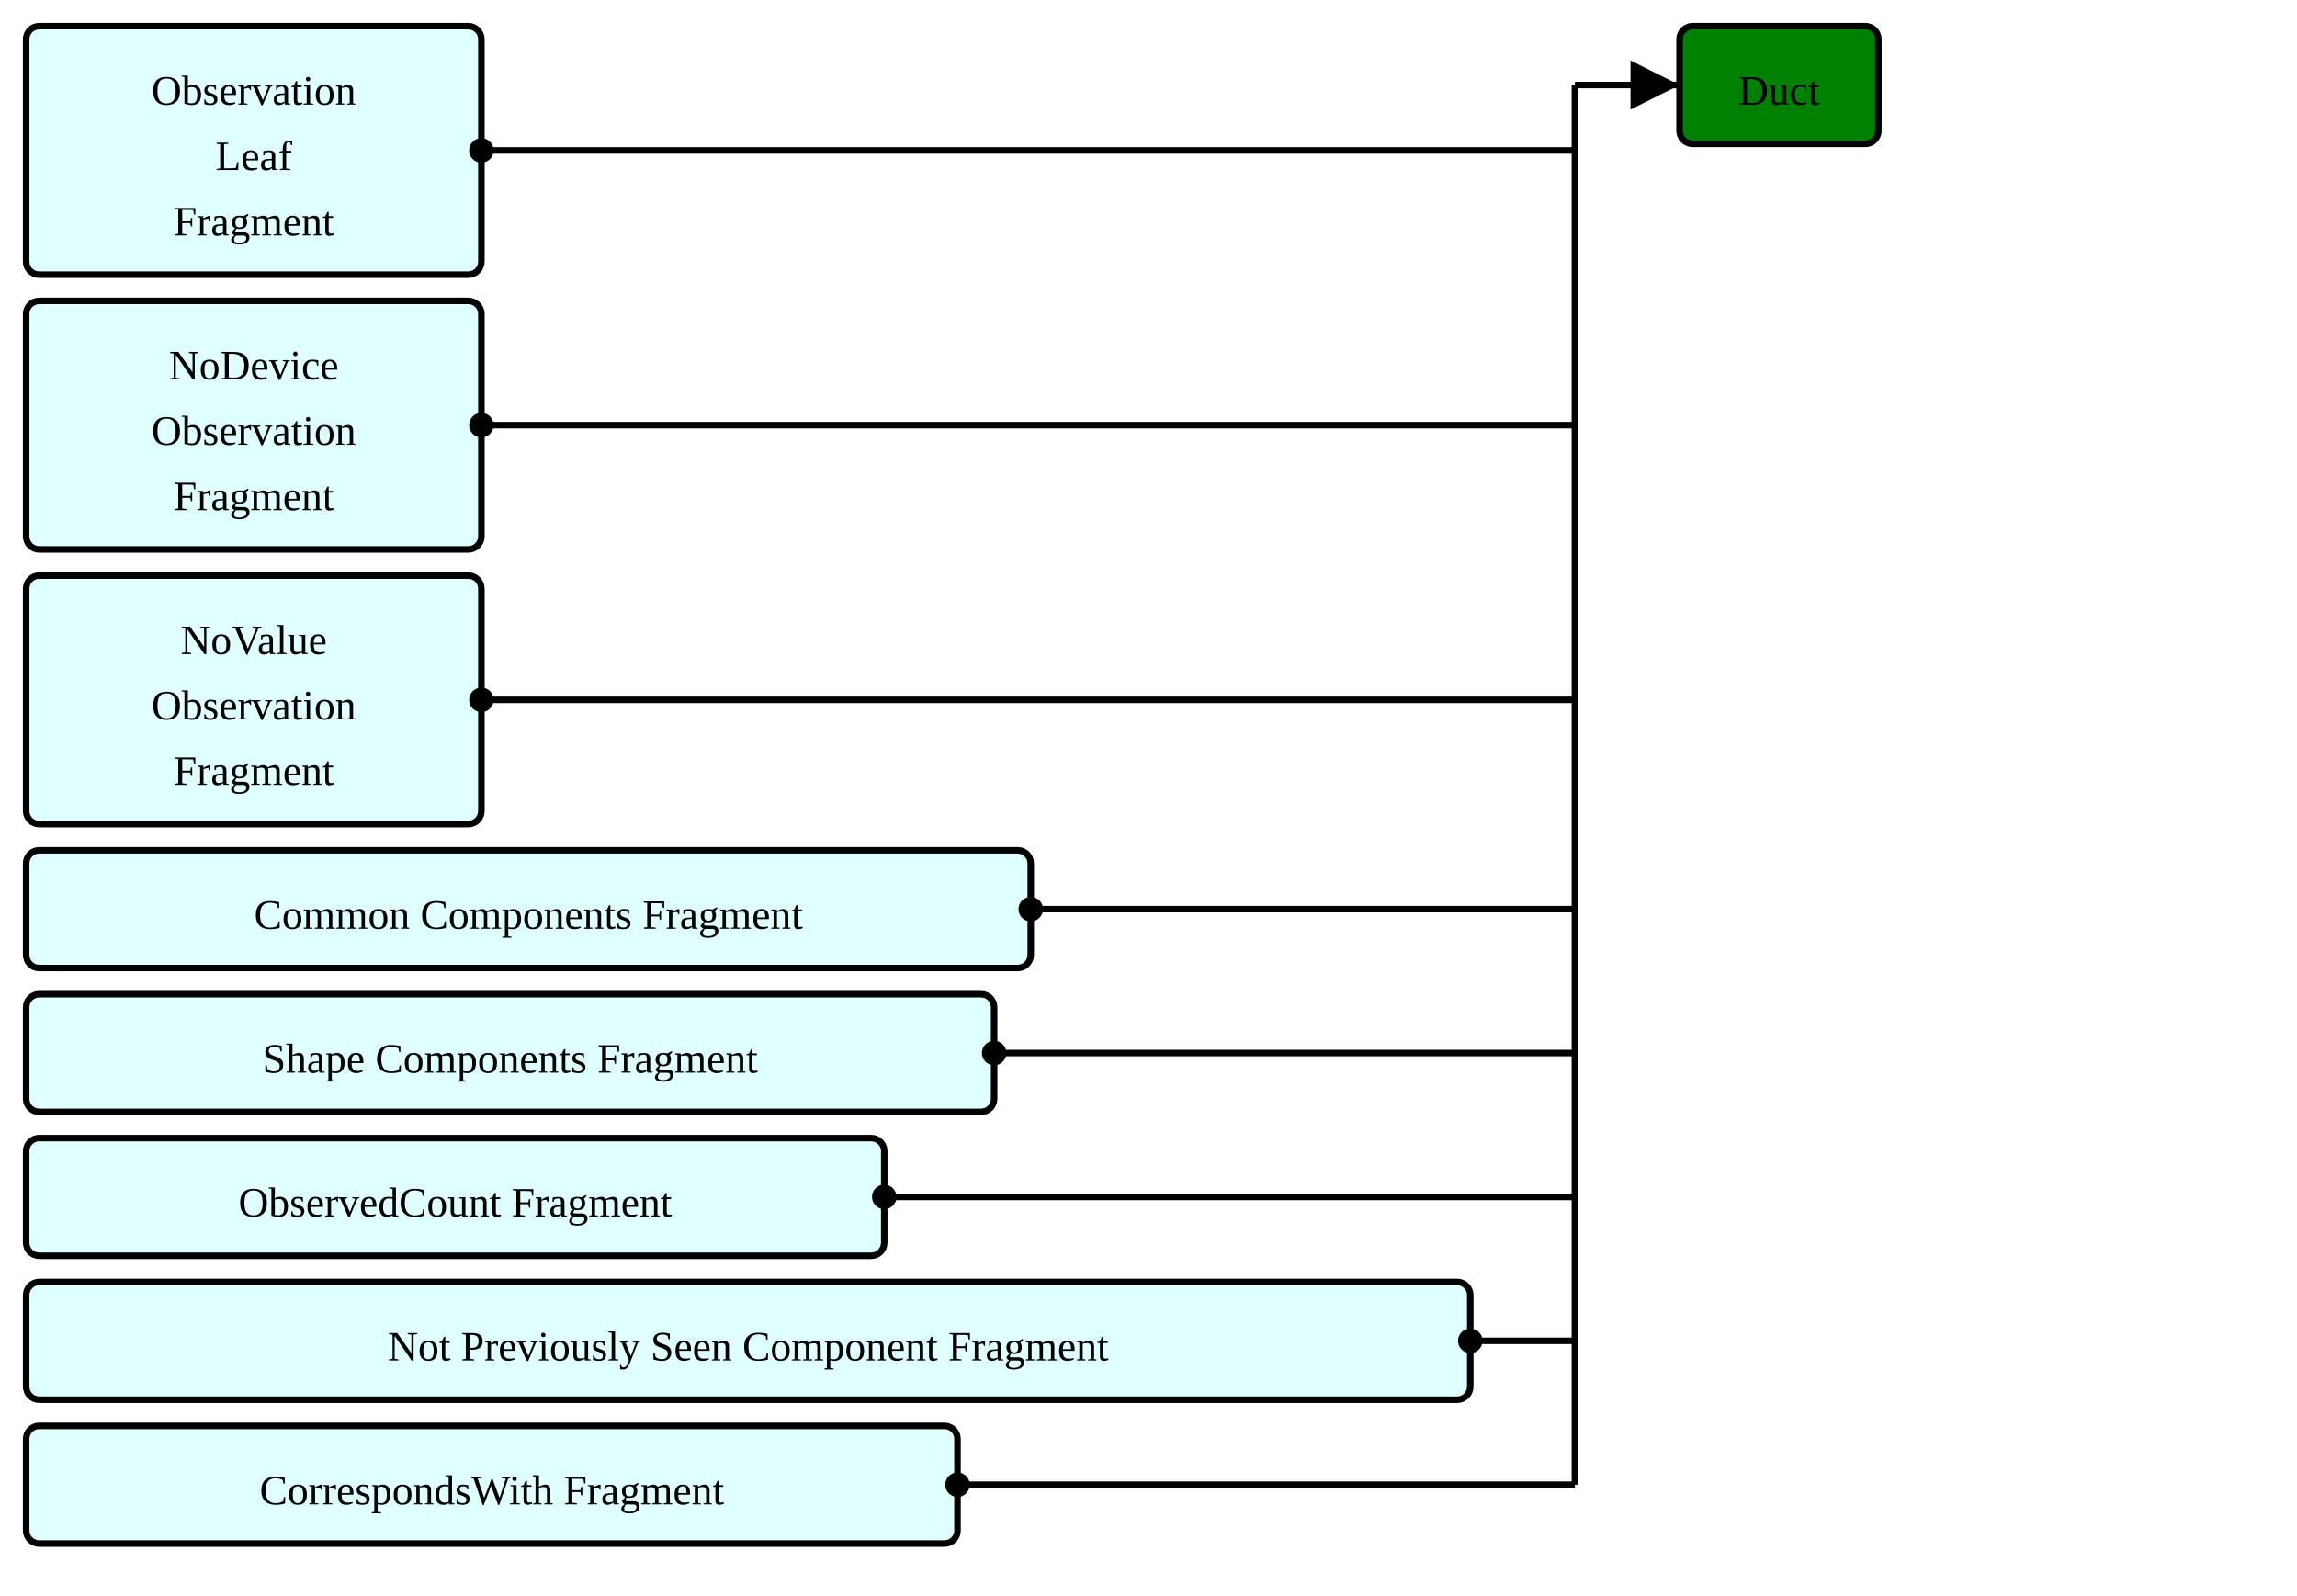
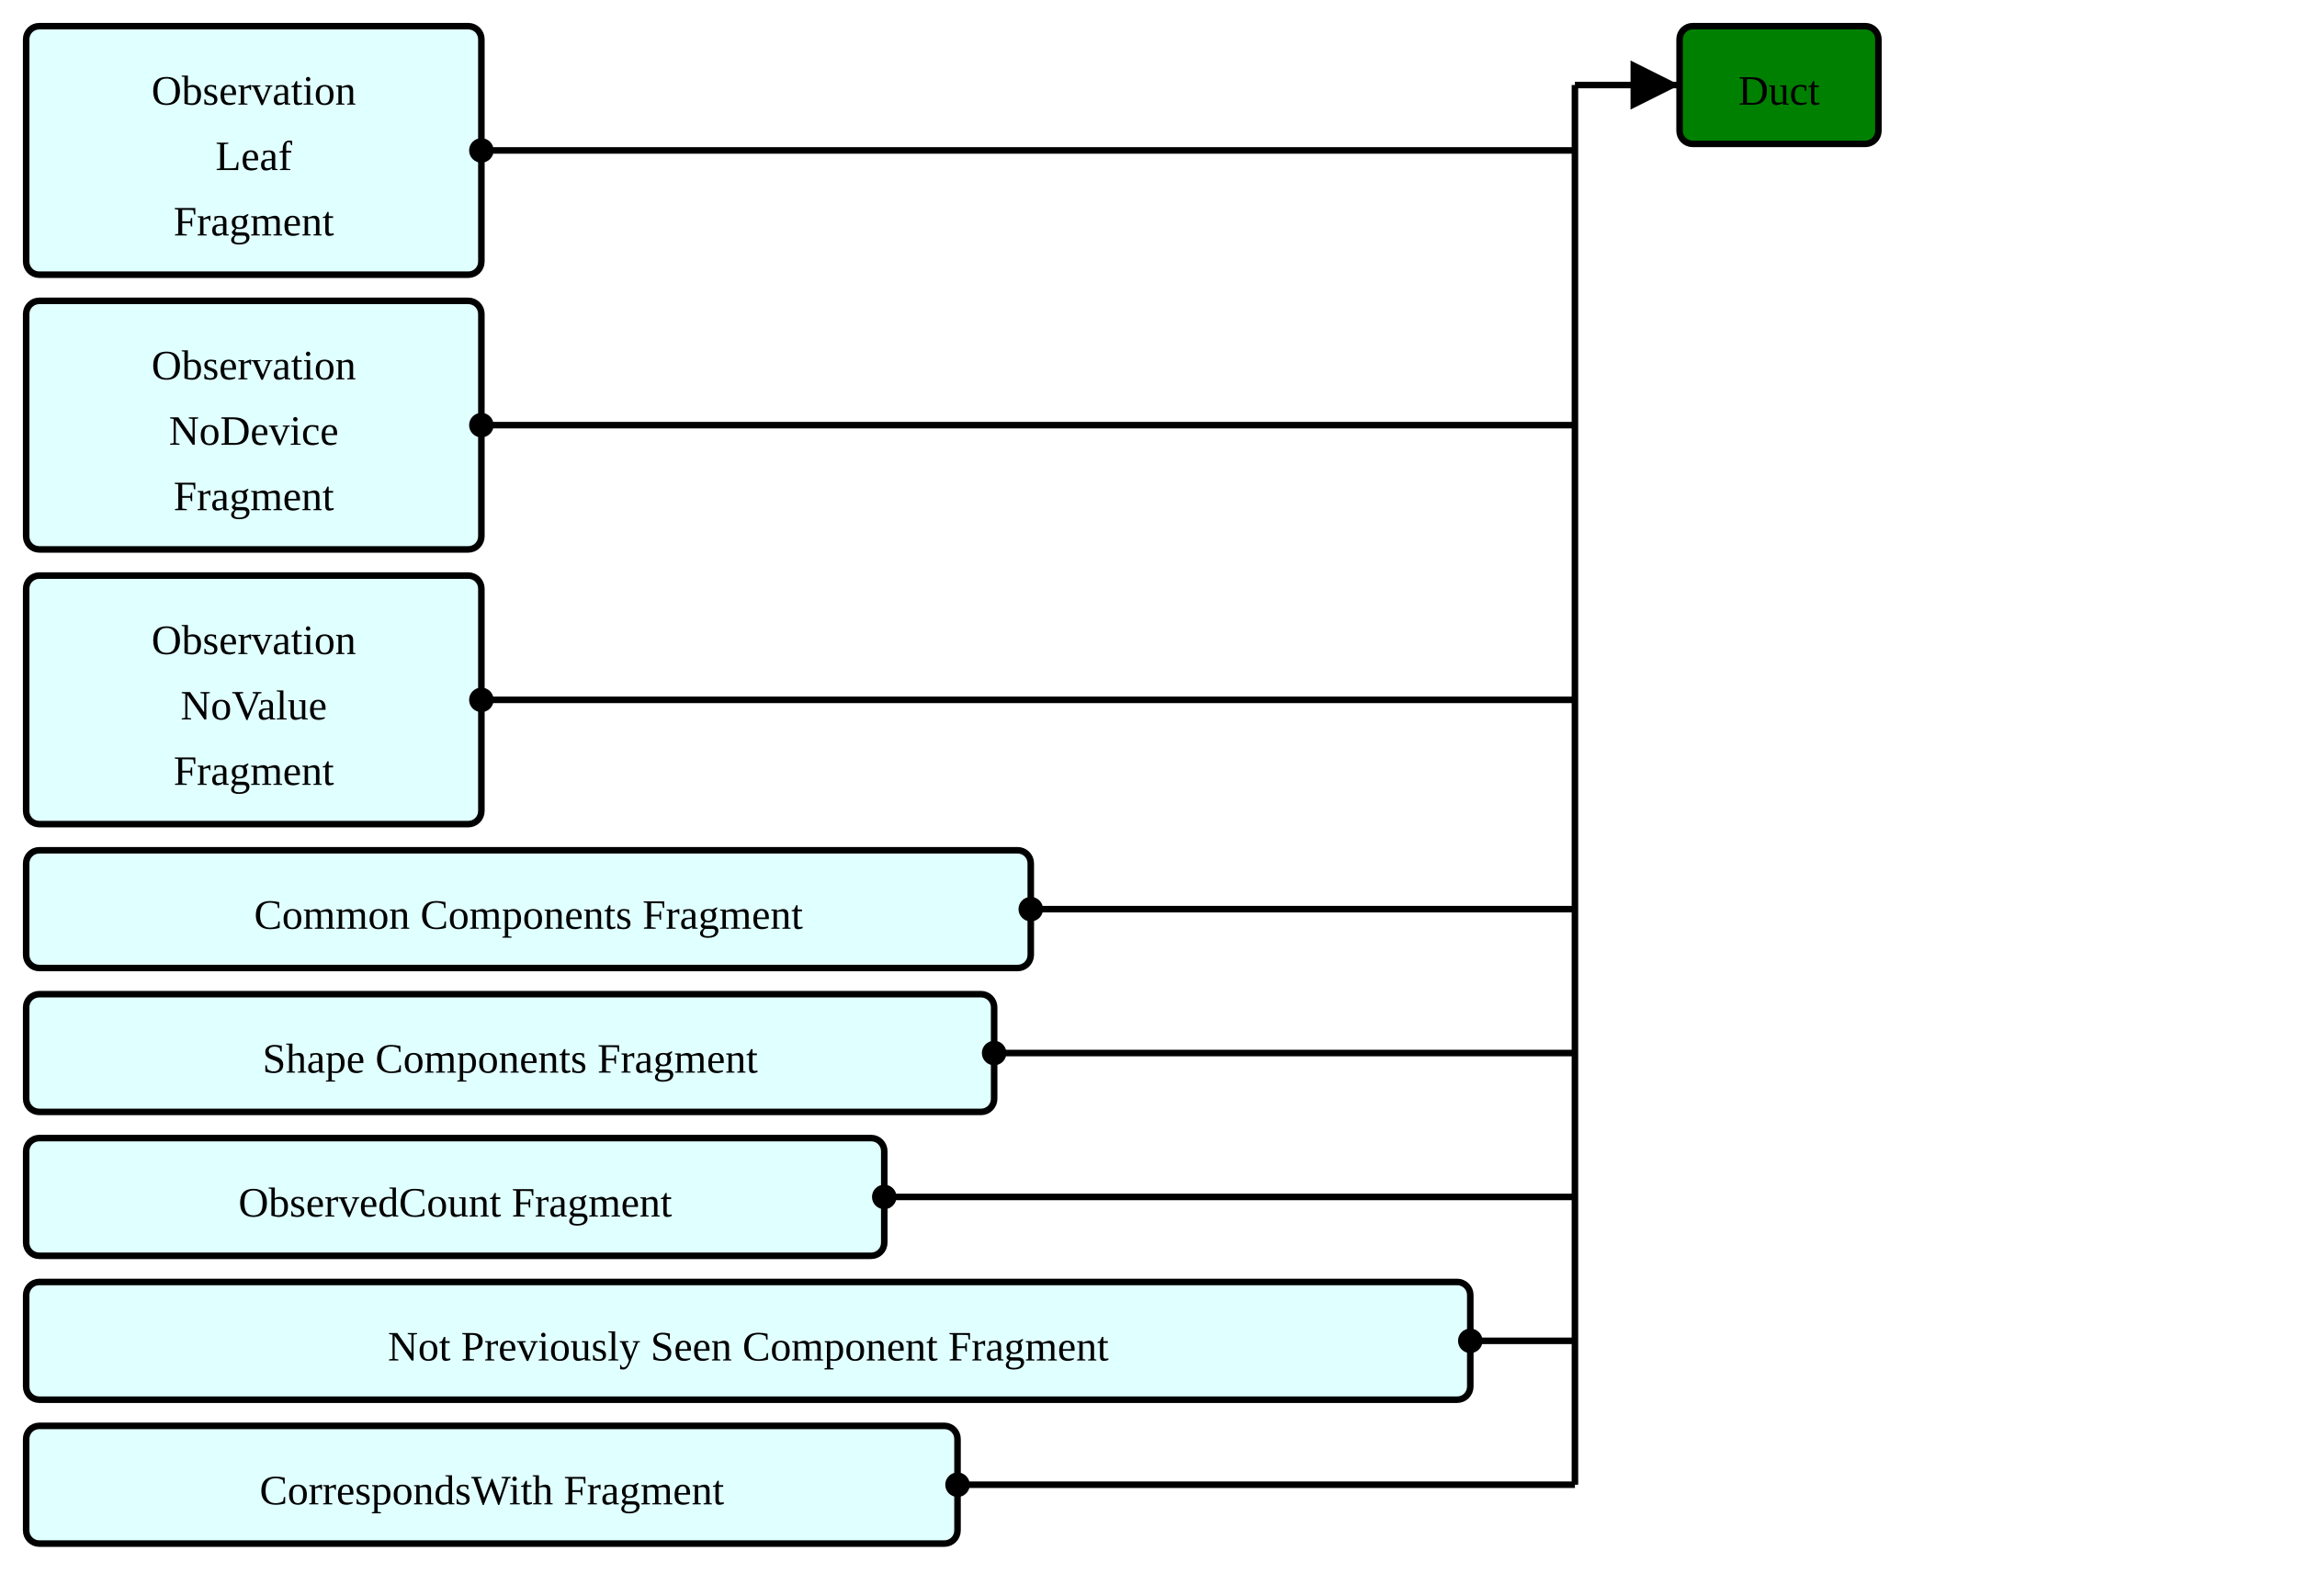
<svg xmlns="http://www.w3.org/2000/svg" version="1.1" width="658.5" height="457.5">
  <defs>
    <marker id="arrowStart" markerWidth="3.75" markerHeight="3.75" markerUnits="px" refX="1.875" refY="1.875">
      <circle fill="Black" stroke-width="0" cx="1.875" cy="1.875" r="1.875" />
    </marker>
    <marker id="arrowEnd" markerWidth="7.5" markerHeight="7.5" markerUnits="px" refX="7.5" refY="3.75">
      <polygon fill="Black" stroke-width="0" points="0 0 7.5 3.75 0 7.5" />
    </marker>
  </defs>
  <g>
    <g transform="translate(7.5 7.5)">
      <rect fill="LightCyan" stroke="Black" stroke-width="1.875" x="0" y="0" width="130.5" height="71.25" rx="3.75" ry="3.75" />
      <a href="./StructureDefinition-ObservationLeafFragment.html" target="_top">
        <text x="65.25" y="22.5" text-anchor="middle">Observation</text>
      </a>
      <a href="./StructureDefinition-ObservationLeafFragment.html" target="_top">
        <text x="65.25" y="41.25" text-anchor="middle">Leaf</text>
      </a>
      <a href="./StructureDefinition-ObservationLeafFragment.html" target="_top">
        <text x="65.25" y="60" text-anchor="middle">Fragment</text>
      </a>
    </g>
    <g transform="translate(7.5 86.25)">
      <rect fill="LightCyan" stroke="Black" stroke-width="1.875" x="0" y="0" width="130.5" height="71.25" rx="3.75" ry="3.75" />
      <a href="./StructureDefinition-BreastRadObservationNoDeviceFragment.html" target="_top">
-         <text x="65.25" y="22.5" text-anchor="middle">NoDevice</text>
+         <text x="65.25" y="22.5" text-anchor="middle">Observation</text>
      </a>
      <a href="./StructureDefinition-BreastRadObservationNoDeviceFragment.html" target="_top">
-         <text x="65.25" y="41.25" text-anchor="middle">Observation</text>
+         <text x="65.25" y="41.25" text-anchor="middle">NoDevice</text>
      </a>
      <a href="./StructureDefinition-BreastRadObservationNoDeviceFragment.html" target="_top">
        <text x="65.25" y="60" text-anchor="middle">Fragment</text>
      </a>
    </g>
    <g transform="translate(7.5 165)">
      <rect fill="LightCyan" stroke="Black" stroke-width="1.875" x="0" y="0" width="130.5" height="71.25" rx="3.75" ry="3.75" />
      <a href="./StructureDefinition-BreastRadObservationNoValueFragment.html" target="_top">
-         <text x="65.25" y="22.5" text-anchor="middle">NoValue</text>
+         <text x="65.25" y="22.5" text-anchor="middle">Observation</text>
      </a>
      <a href="./StructureDefinition-BreastRadObservationNoValueFragment.html" target="_top">
-         <text x="65.25" y="41.25" text-anchor="middle">Observation</text>
+         <text x="65.25" y="41.25" text-anchor="middle">NoValue</text>
      </a>
      <a href="./StructureDefinition-BreastRadObservationNoValueFragment.html" target="_top">
        <text x="65.25" y="60" text-anchor="middle">Fragment</text>
      </a>
    </g>
    <g transform="translate(7.5 243.75)">
      <rect fill="LightCyan" stroke="Black" stroke-width="1.875" x="0" y="0" width="288" height="33.75" rx="3.75" ry="3.75" />
      <a href="./StructureDefinition-CommonComponentsFragment.html" target="_top">
        <text x="144" y="22.5" text-anchor="middle">Common Components Fragment</text>
      </a>
    </g>
    <g transform="translate(7.5 285)">
      <rect fill="LightCyan" stroke="Black" stroke-width="1.875" x="0" y="0" width="277.5" height="33.75" rx="3.75" ry="3.75" />
      <a href="./StructureDefinition-ShapeComponentsFragment.html" target="_top">
        <text x="138.75" y="22.5" text-anchor="middle">Shape Components Fragment</text>
      </a>
    </g>
    <g transform="translate(7.5 326.25)">
      <rect fill="LightCyan" stroke="Black" stroke-width="1.875" x="0" y="0" width="246" height="33.75" rx="3.75" ry="3.75" />
      <a href="./StructureDefinition-ObservedCountFragment.html" target="_top">
        <text x="123" y="22.5" text-anchor="middle">ObservedCount Fragment</text>
      </a>
    </g>
    <g transform="translate(7.5 367.5)">
      <rect fill="LightCyan" stroke="Black" stroke-width="1.875" x="0" y="0" width="414" height="33.75" rx="3.75" ry="3.75" />
      <a href="./StructureDefinition-NotPreviouslySeenComponentFragment.html" target="_top">
        <text x="207" y="22.5" text-anchor="middle">Not Previously Seen Component Fragment</text>
      </a>
    </g>
    <g transform="translate(7.5 408.75)">
      <rect fill="LightCyan" stroke="Black" stroke-width="1.875" x="0" y="0" width="267" height="33.75" rx="3.75" ry="3.75" />
      <a href="./StructureDefinition-CorrespondsWithFragment.html" target="_top">
        <text x="133.5" y="22.5" text-anchor="middle">CorrespondsWith Fragment</text>
      </a>
    </g>
    <line stroke="Black" stroke-width="1.875" marker-end="url(#arrowEnd)" x1="451.5" y1="24.375" x2="481.5" y2="24.375" />
    <line stroke="Black" stroke-width="1.875" marker-start="url(#arrowStart)" x1="138" y1="43.125" x2="451.5" y2="43.125" />
    <line stroke="Black" stroke-width="1.875" marker-start="url(#arrowStart)" x1="138" y1="121.875" x2="451.5" y2="121.875" />
    <line stroke="Black" stroke-width="1.875" marker-start="url(#arrowStart)" x1="138" y1="200.625" x2="451.5" y2="200.625" />
    <line stroke="Black" stroke-width="1.875" marker-start="url(#arrowStart)" x1="295.5" y1="260.625" x2="451.5" y2="260.625" />
    <line stroke="Black" stroke-width="1.875" marker-start="url(#arrowStart)" x1="285" y1="301.875" x2="451.5" y2="301.875" />
    <line stroke="Black" stroke-width="1.875" marker-start="url(#arrowStart)" x1="253.5" y1="343.125" x2="451.5" y2="343.125" />
    <line stroke="Black" stroke-width="1.875" marker-start="url(#arrowStart)" x1="421.5" y1="384.375" x2="451.5" y2="384.375" />
    <line stroke="Black" stroke-width="1.875" marker-start="url(#arrowStart)" x1="274.5" y1="425.625" x2="451.5" y2="425.625" />
    <line stroke="Black" stroke-width="1.875" x1="451.5" y1="24.375" x2="451.5" y2="425.625" />
  </g>
  <g>
    <g transform="translate(481.5 7.5)">
      <rect fill="Green" stroke="Black" stroke-width="1.875" x="0" y="0" width="57" height="33.75" rx="3.75" ry="3.75" />
      <text x="28.5" y="22.5" text-anchor="middle">Duct</text>
    </g>
  </g>
</svg>
